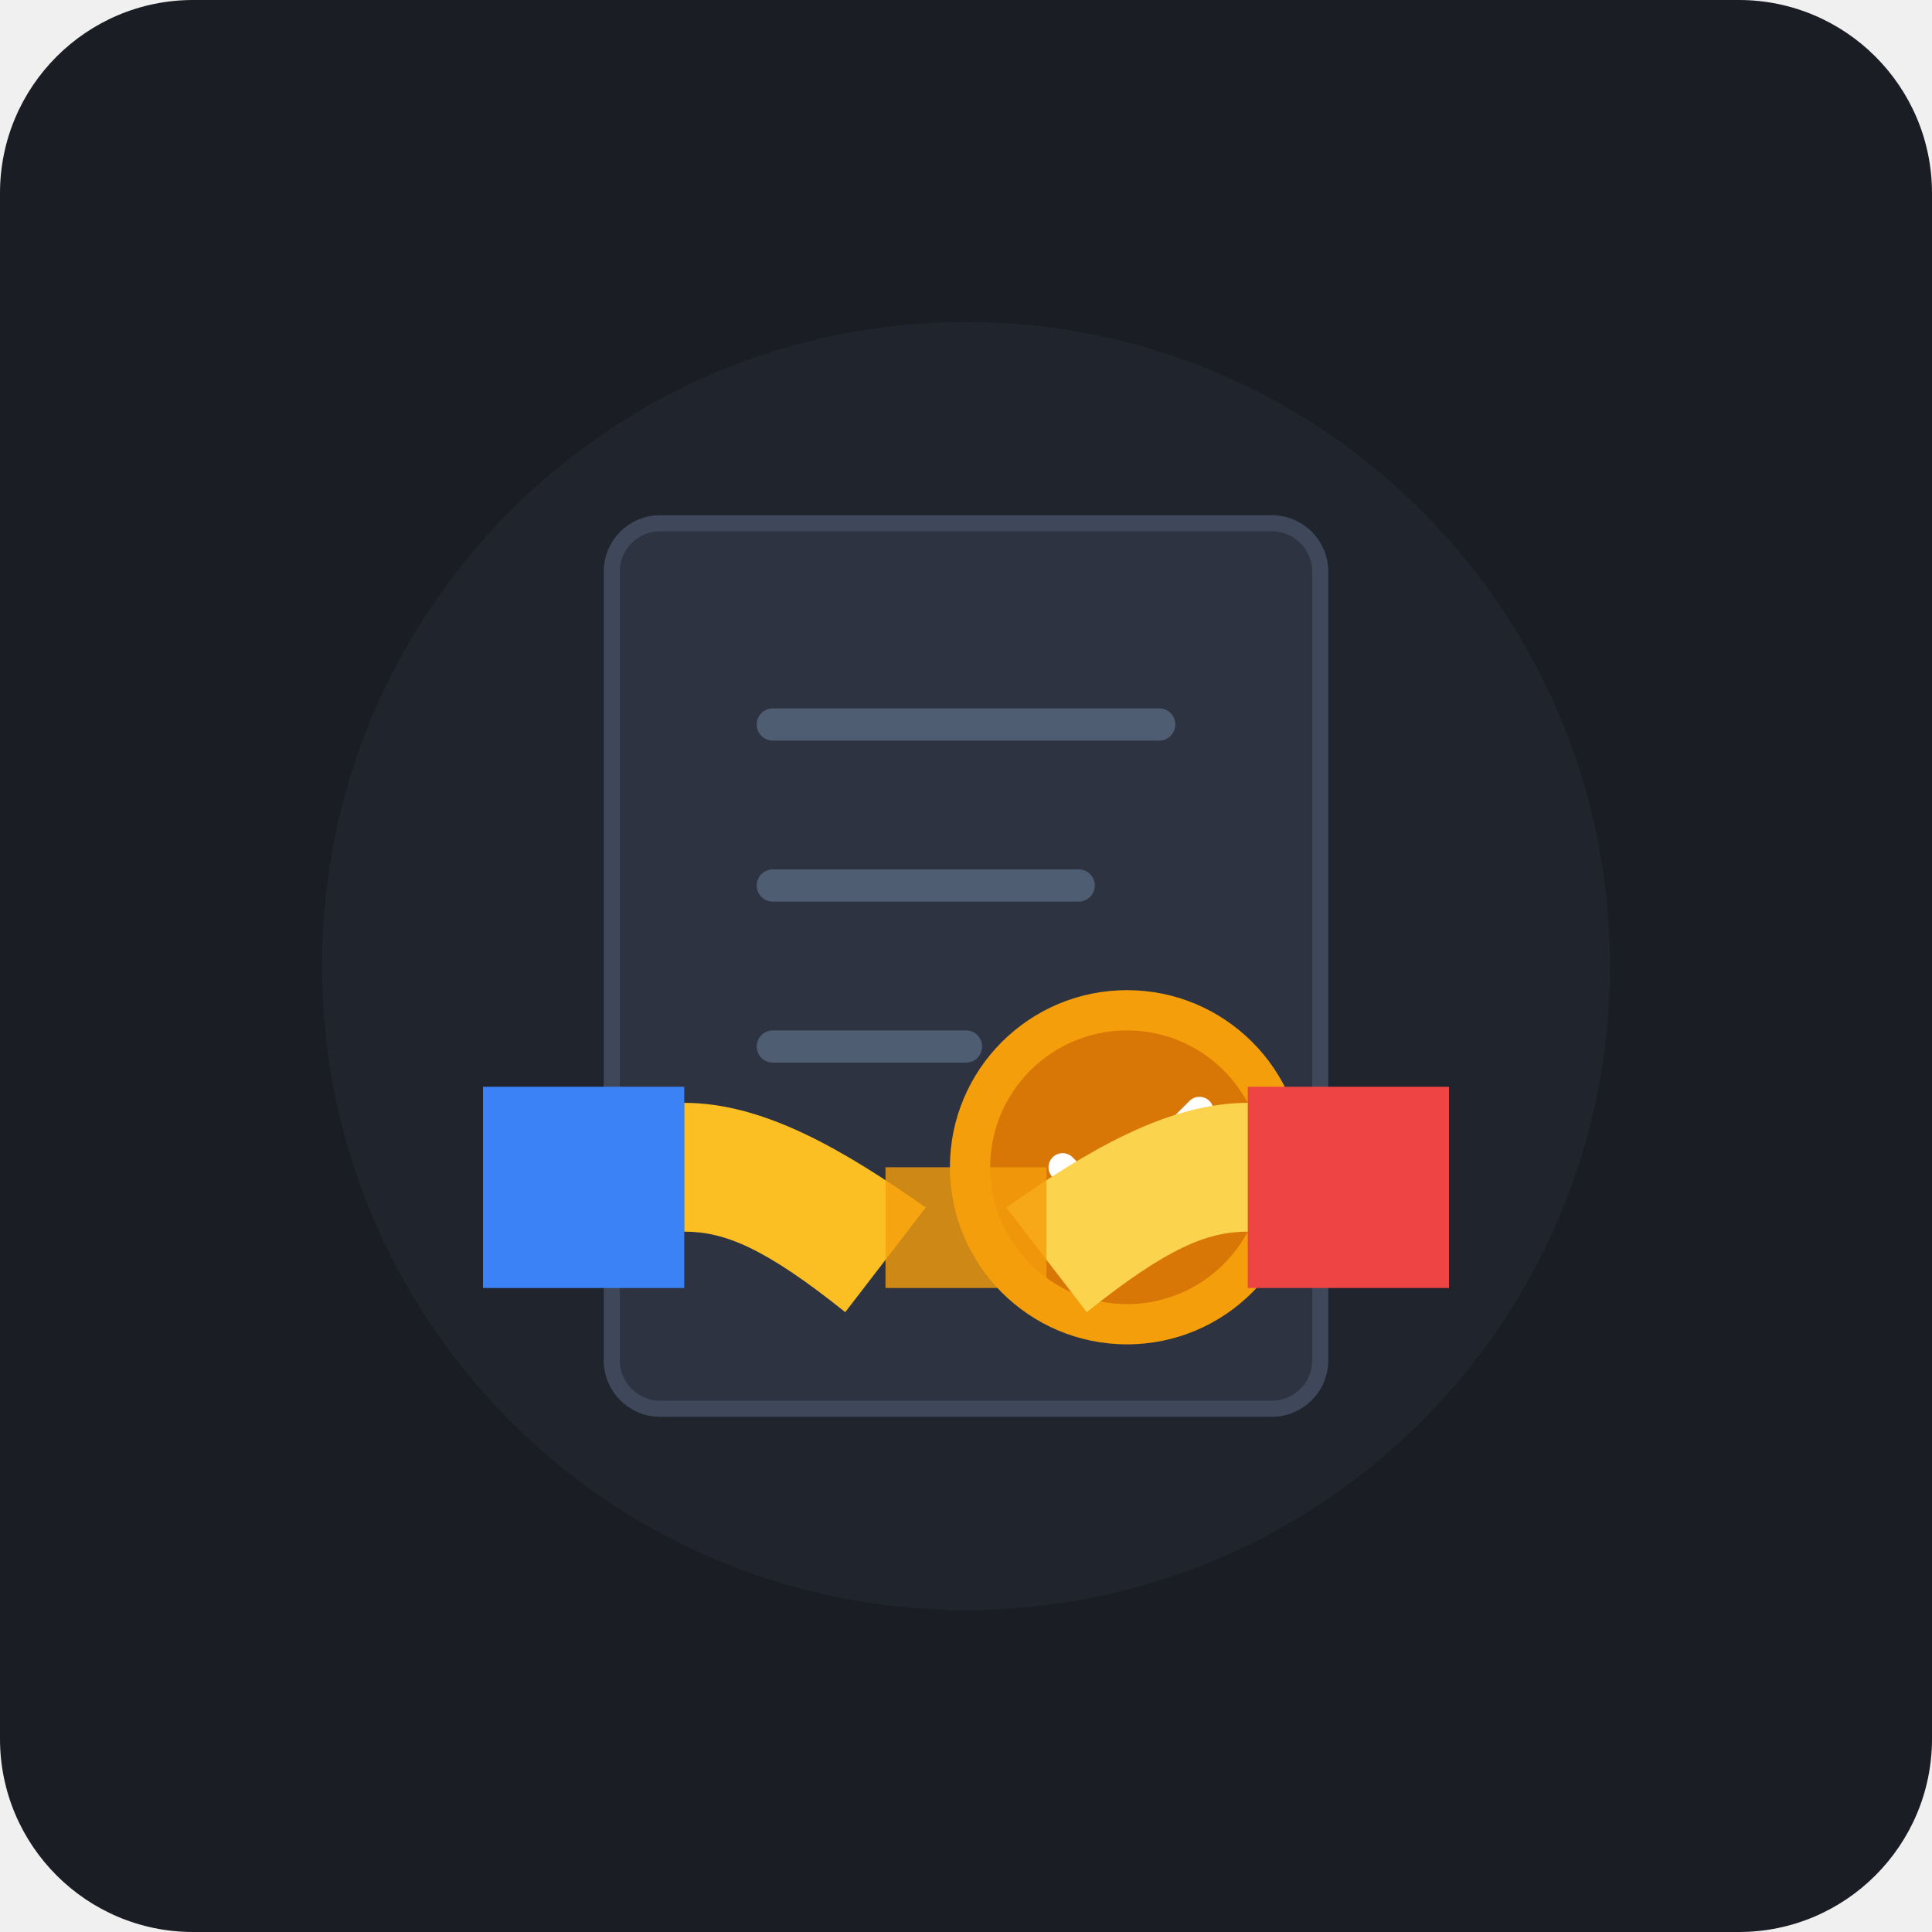
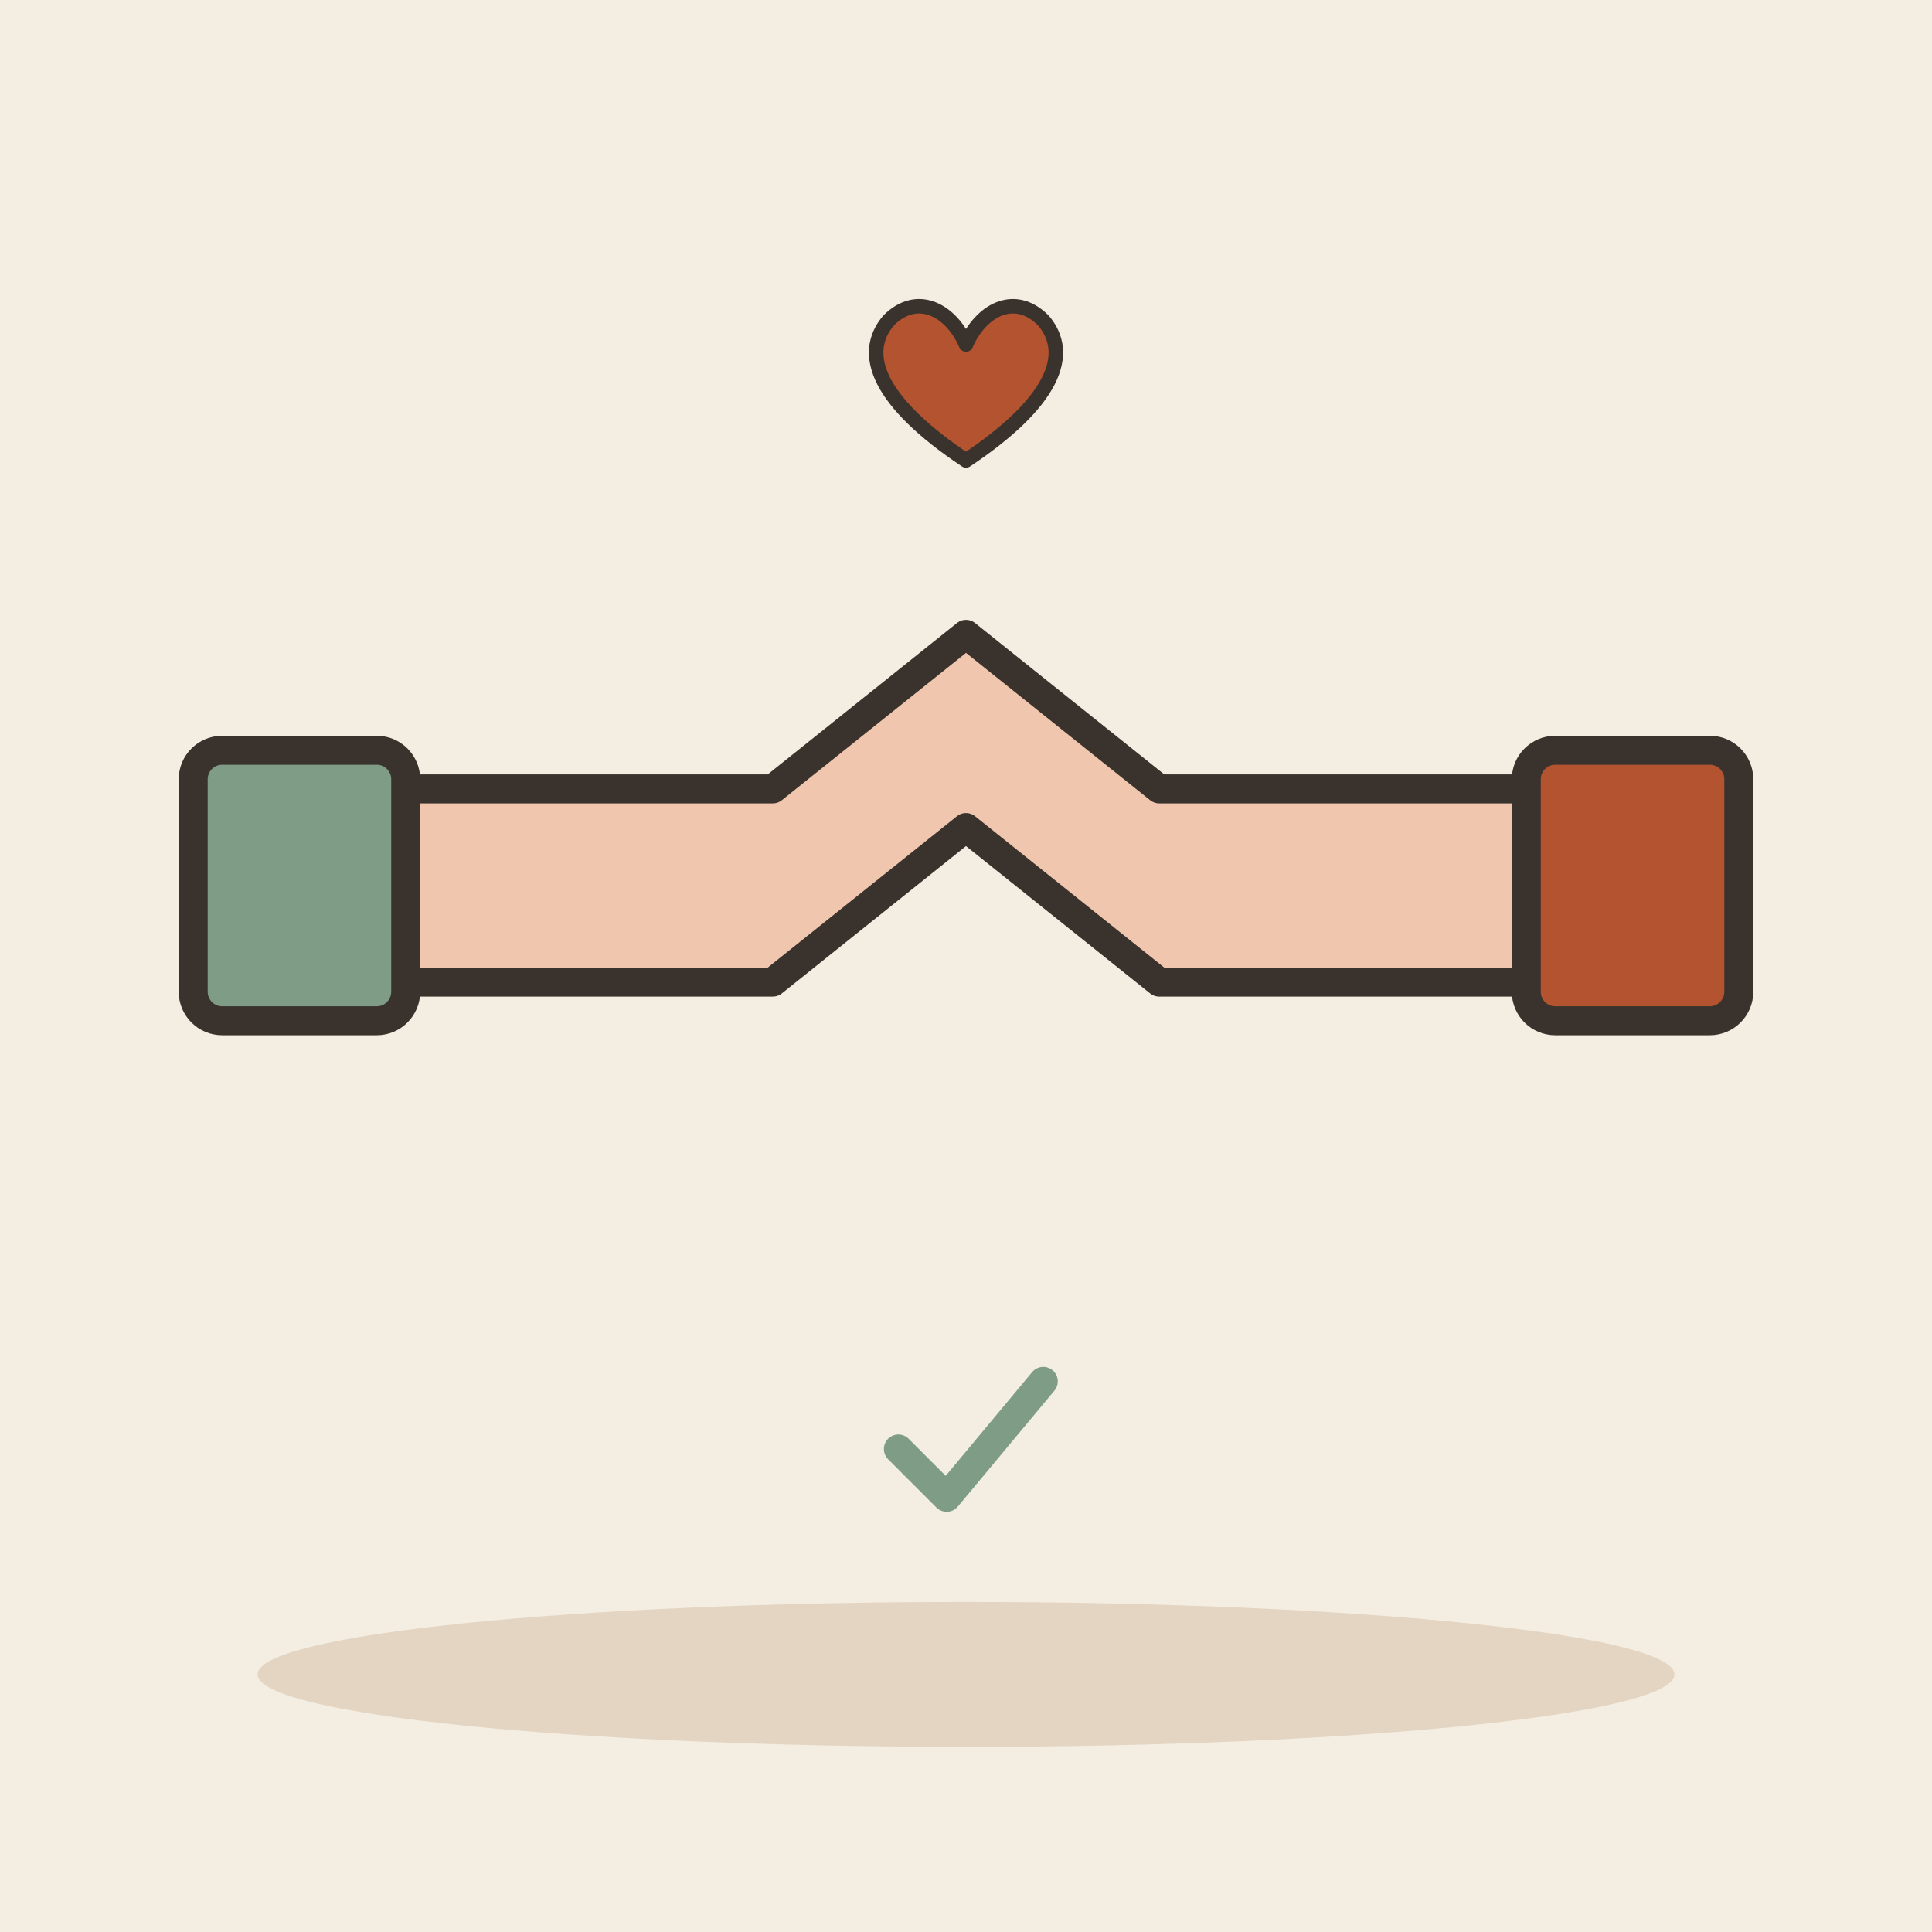
- <svg xmlns="http://www.w3.org/2000/svg" width="240" height="240" viewBox="0 0 240 240">
-   <rect width="240" height="240" rx="24" fill="#1A1D24" />
-   <circle cx="120" cy="120" r="80" fill="#252A34" opacity="0.6" />
-   <g transform="translate(0, 0)">
-     <rect x="76" y="65" width="88" height="110" rx="6" fill="#2D3340" stroke="#3F485B" stroke-width="2" />
-     <line x1="96" y1="90" x2="144" y2="90" stroke="#4F5D73" stroke-width="4" stroke-linecap="round" />
-     <line x1="96" y1="110" x2="134" y2="110" stroke="#4F5D73" stroke-width="4" stroke-linecap="round" />
-     <line x1="96" y1="130" x2="120" y2="130" stroke="#4F5D73" stroke-width="4" stroke-linecap="round" />
-     <circle cx="140" cy="145" r="22" fill="#F59E0B" />
-     <circle cx="140" cy="145" r="17" fill="#D97706" />
-     <path d="M132 145 L137 150 L149 138" fill="none" stroke="#FFFFFF" stroke-width="3.5" stroke-linecap="round" stroke-linejoin="round" />
-     <g transform="translate(0, -5)">
-       <path d="M60 140 L85 140 L85 165 L60 165 Z" fill="#3B82F6" />
-       <path d="M85 142 C95 142 105 148 115 155 L105 168 C95 160 90 158 85 158 Z" fill="#FBBF24" />
-       <path d="M180 140 L155 140 L155 165 L180 165 Z" fill="#EF4444" />
-       <path d="M155 142 C145 142 135 148 125 155 L135 168 C145 160 150 158 155 158 Z" fill="#FCD34D" />
-       <path d="M110 150 L130 150 L130 165 L110 165 Z" fill="#F59E0B" opacity="0.8" />
-     </g>
+ <svg xmlns="http://www.w3.org/2000/svg" viewBox="0 0 240 240" data-style="editorial">
+   <rect width="240" height="240" fill="#F4EDE2" />
+   <ellipse cx="120" cy="208" rx="88" ry="9" fill="#E3D5C1" />
+   <g transform="translate(120 110) scale(1.2 1.2)">
+     <path d="M-60 10L-20 10L0 -6L20 10L60 10L60 -10L20 -10L0 -26L-20 -10L-60 -10Z" fill="#F0C7AE" stroke="#3A332D" stroke-width="3" stroke-linecap="round" stroke-linejoin="round" />
+     <path d="M-60 -12L-60 12" fill="none" stroke="#3A332D" stroke-width="0.1" stroke-linecap="round" stroke-linejoin="round" />
+     <rect x="-80" y="-14" width="22" height="28" rx="3" fill="#7E9C86" stroke="#3A332D" stroke-width="3" stroke-linecap="round" stroke-linejoin="round" />
+     <rect x="58" y="-14" width="22" height="28" rx="3" fill="#B4532F" stroke="#3A332D" stroke-width="3" stroke-linecap="round" stroke-linejoin="round" />
+   </g>
+   <g transform="translate(120 50) scale(0.6 0.6)">
+     <path d="M0 12C-18 0 -22 -10 -16 -17C-10 -23 -3 -19 0 -12C3 -19 10 -23 16 -17C22 -10 18 0 0 12Z" fill="#B4532F" stroke="#3A332D" stroke-width="3" stroke-linecap="round" stroke-linejoin="round" />
+   </g>
+   <g transform="translate(120 180) scale(0.6 0.6)">
+     <path d="M-14 0l10 10l20 -24" fill="none" stroke="#7E9C86" stroke-width="6" stroke-linecap="round" stroke-linejoin="round" />
  </g>
</svg>
